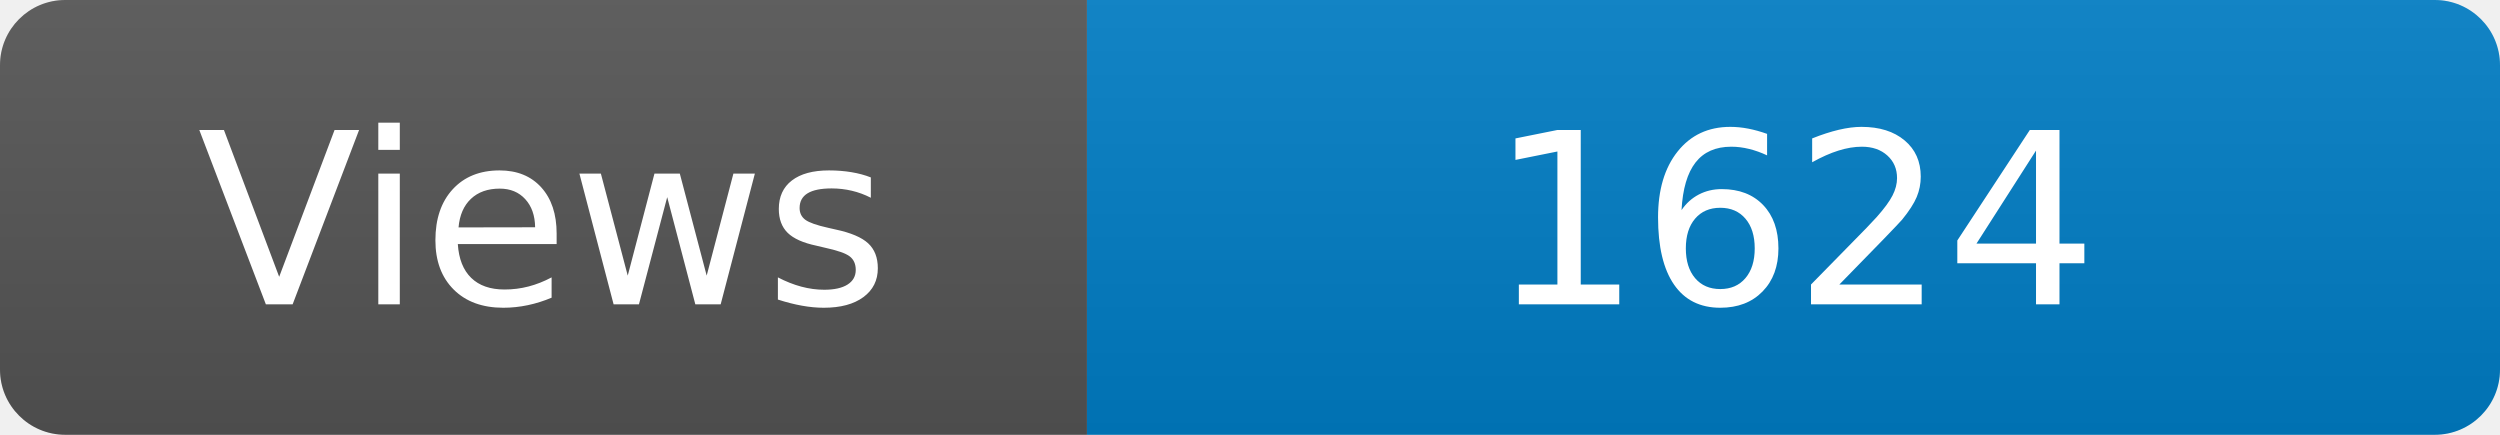
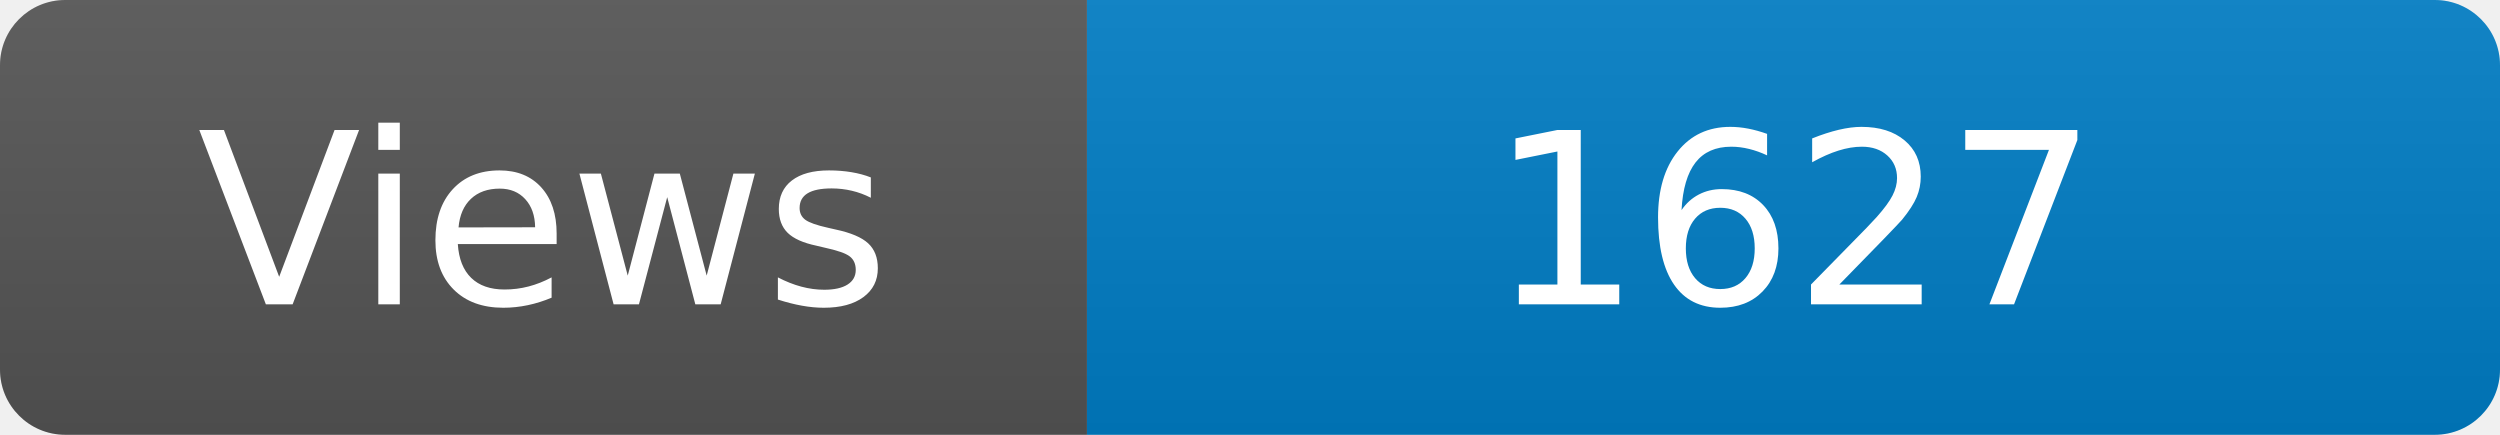
<svg xmlns="http://www.w3.org/2000/svg" width="115" height="20" role="img" aria-label="Maintained?: yes">
  <linearGradient id="s" x2="0" y2="100%">
    <stop offset="0" stop-color="#bbb" stop-opacity=".1" />
    <stop offset="1" stop-opacity=".1" />
  </linearGradient>
  <clipPath id="r">
    <rect width="115" height="20" rx="3" fill="#fff" />
  </clipPath>
  <g clip-path="url(#r)">
    <rect width="50" height="20" fill="#555" />
    <rect x="50" width="160" height="20" fill="#007ec6" />
    <rect width="115" height="20" fill="url(#s)" />
  </g>
  <g fill="#fff" text-anchor="middle" font-family="Verdana,Geneva,DejaVu Sans,sans-serif" font-size="110">
    <text x="250" y="140" transform="scale(.1)" fill="#fff">Views</text>
-     <text x="825" y="140" transform="scale(.1)" fill="#fff">1624</text>
+     <text x="825" y="140" transform="scale(.1)" fill="#fff">1627</text>
  </g>
</svg>
